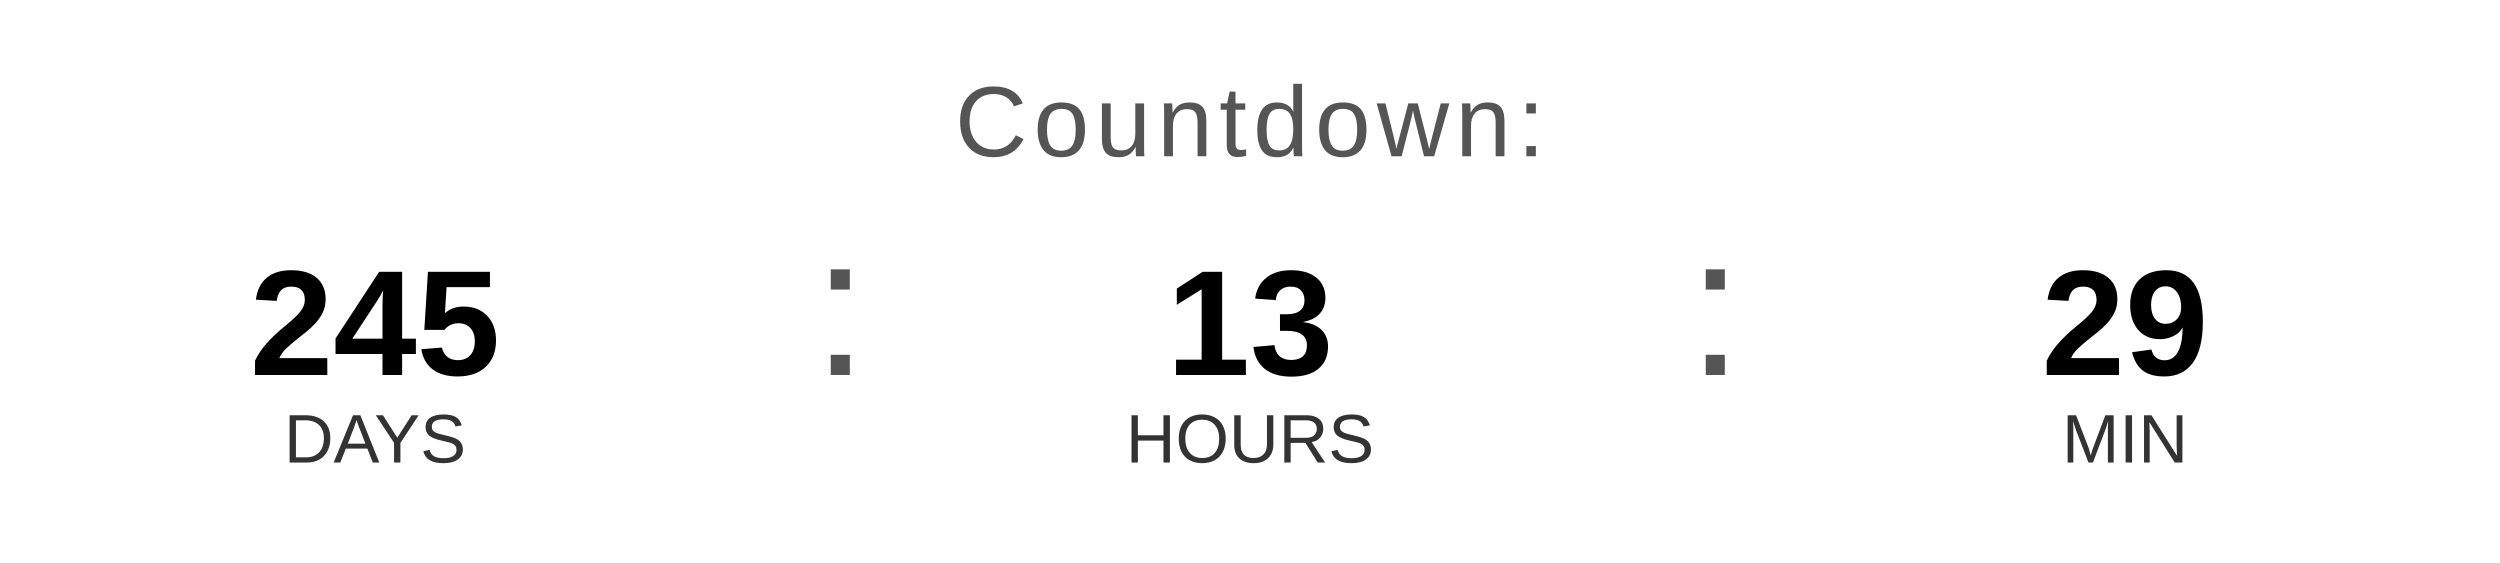
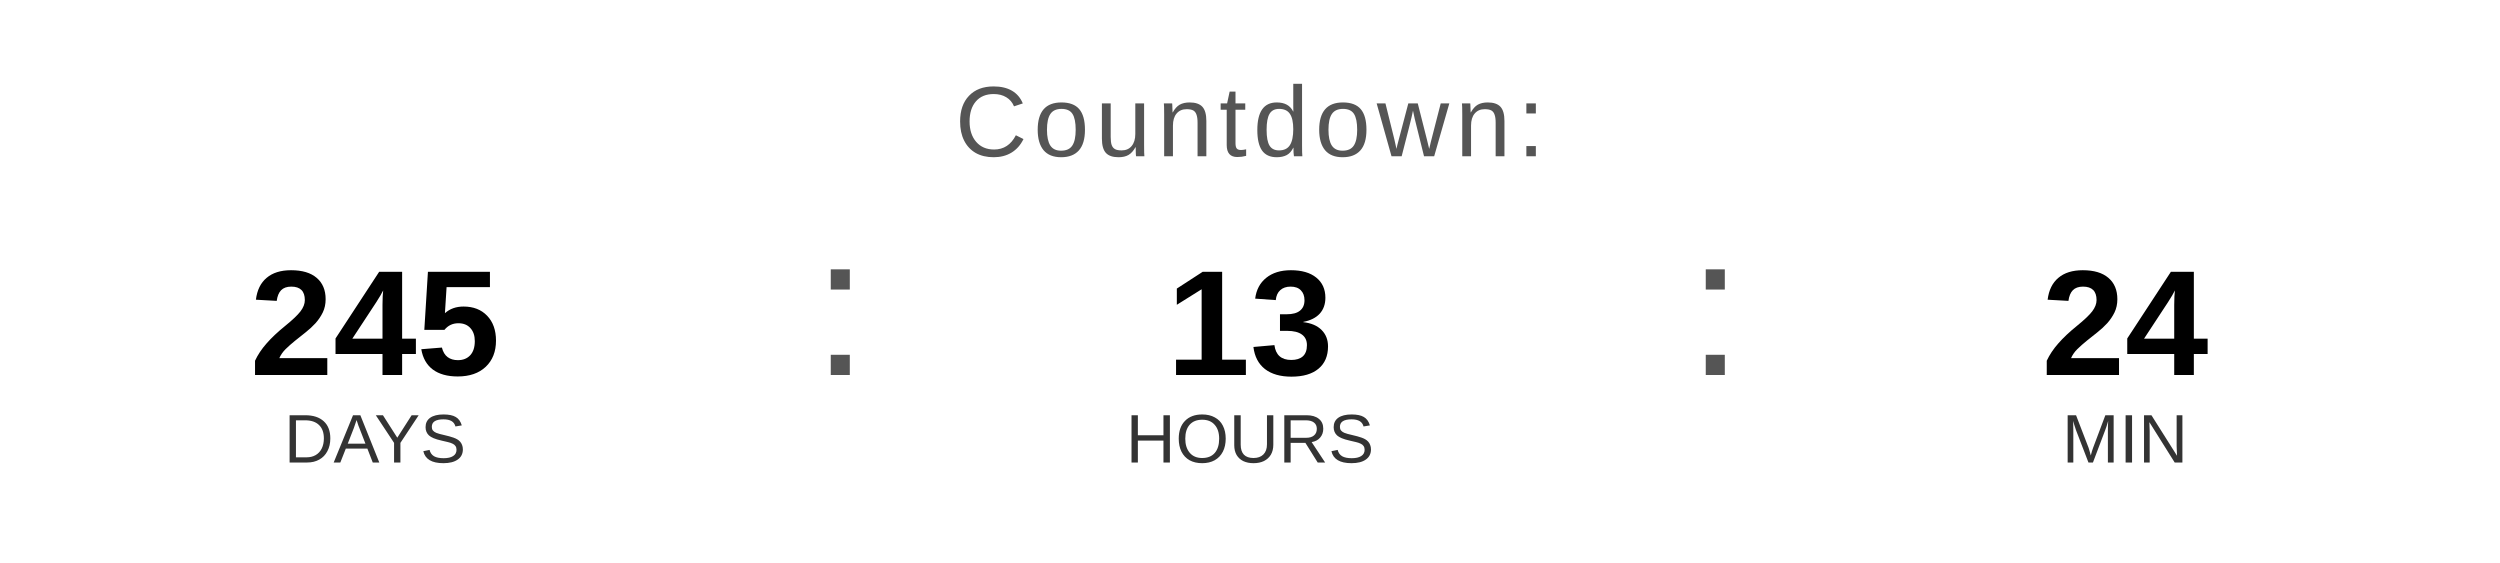
<svg xmlns="http://www.w3.org/2000/svg" width="400" height="90" viewBox="0 0 400 90">
  <text x="200" y="25" font-family="Arial, Helvetica, sans-serif" font-size="16" fill="#555555" text-anchor="middle" letter-spacing="1">
    Countdown:
  </text>
  <text x="60" y="60" font-family="Arial, Helvetica, sans-serif" font-size="24" font-weight="bold" fill="#000000" text-anchor="middle">245</text>
  <text x="60" y="74" font-family="Arial, Helvetica, sans-serif" font-size="11" fill="#333333" text-anchor="middle">DAYS</text>
  <text x="130" y="60" font-family="Arial, sans-serif" font-size="32" fill="#555555">:</text>
  <text x="200" y="60" font-family="Arial, Helvetica, sans-serif" font-size="24" font-weight="bold" fill="#000000" text-anchor="middle">13</text>
  <text x="200" y="74" font-family="Arial, Helvetica, sans-serif" font-size="11" fill="#333333" text-anchor="middle">HOURS</text>
  <text x="270" y="60" font-family="Arial, sans-serif" font-size="32" fill="#555555">:</text>
-   <text x="340" y="60" font-family="Arial, Helvetica, sans-serif" font-size="24" font-weight="bold" fill="#000000" text-anchor="middle">29</text>
+   <text x="340" y="60" font-family="Arial, Helvetica, sans-serif" font-size="24" font-weight="bold" fill="#000000" text-anchor="middle">24</text>
  <text x="340" y="74" font-family="Arial, Helvetica, sans-serif" font-size="11" fill="#333333" text-anchor="middle">MIN</text>
</svg>
